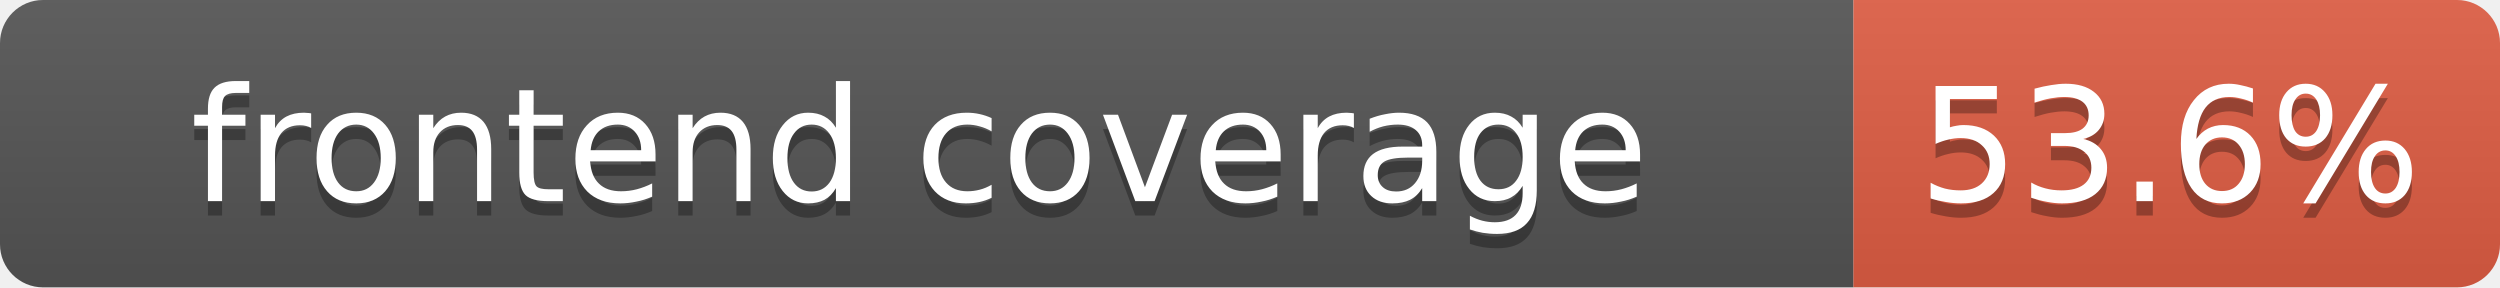
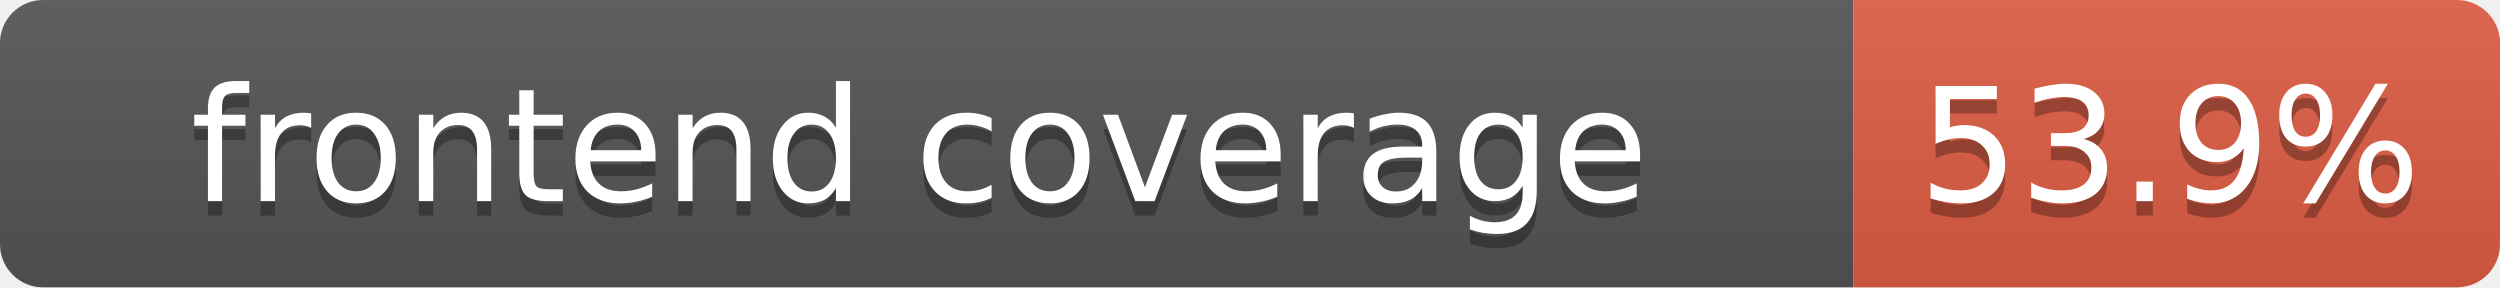
- <svg xmlns="http://www.w3.org/2000/svg" width="174" height="20" role="img" aria-label="frontend coverage: 53.6%">
+ <svg xmlns="http://www.w3.org/2000/svg" width="174" height="20" role="img" aria-label="frontend coverage: 53.9%">
  <linearGradient id="s" x2="0" y2="100%">
    <stop offset="0" stop-color="#bbb" stop-opacity=".1" />
    <stop offset="1" stop-opacity=".1" />
  </linearGradient>
  <clipPath id="r">
    <rect width="174" height="20" rx="3" fill="#fff" />
  </clipPath>
  <g clip-path="url(#r)">
    <rect width="129" height="20" fill="#555" />
    <rect x="129" width="45" height="20" fill="#e05d44" />
    <rect width="174" height="20" fill="url(#s)" />
  </g>
  <g fill="#fff" text-anchor="middle" font-family="Verdana,DejaVu Sans,Geneva,sans-serif" font-size="11">
    <text x="64" y="15" fill="#010101" fill-opacity=".3">frontend coverage</text>
    <text x="64" y="14">frontend coverage</text>
-     <text x="151" y="15" fill="#010101" fill-opacity=".3">53.6%</text>
-     <text x="151" y="14">53.6%</text>
+     <text x="151" y="15" fill="#010101" fill-opacity=".3">53.9%</text>
+     <text x="151" y="14">53.9%</text>
  </g>
</svg>
